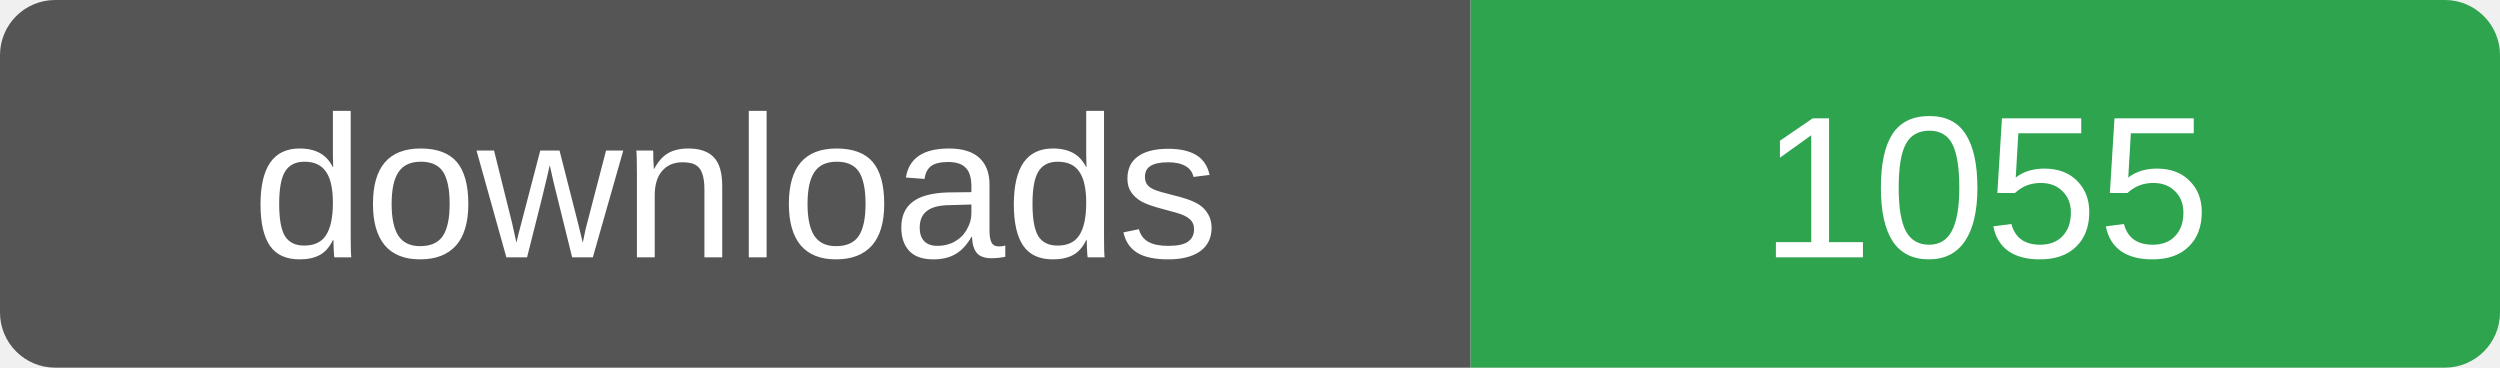
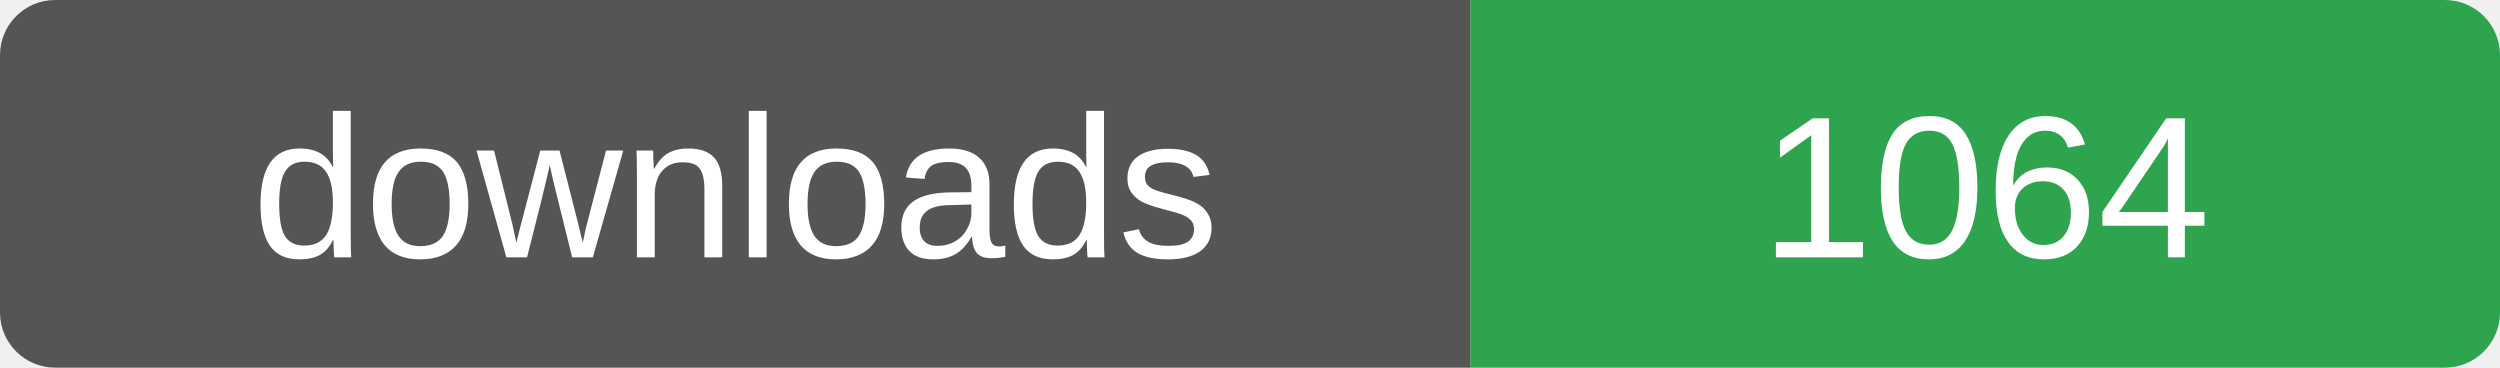
- <svg xmlns="http://www.w3.org/2000/svg" width="136" height="20" role="img" aria-label="downloads: 1055">
+ <svg xmlns="http://www.w3.org/2000/svg" width="136" height="20" role="img" aria-label="downloads: 1064">
  <clipPath id="r">
    <rect width="136" height="20" rx="3" />
  </clipPath>
  <g clip-path="url(#r)">
    <rect width="80" height="20" fill="#555" />
    <rect x="80" width="56" height="20" fill="#2ea44f" />
  </g>
  <g fill="#fff" font-family="Verdana,Arial,sans-serif" font-size="11" text-anchor="middle">
    <text x="40" y="14">downloads</text>
-     <text x="108" y="14">1055</text>
+     <text x="108" y="14">1064</text>
  </g>
</svg>
